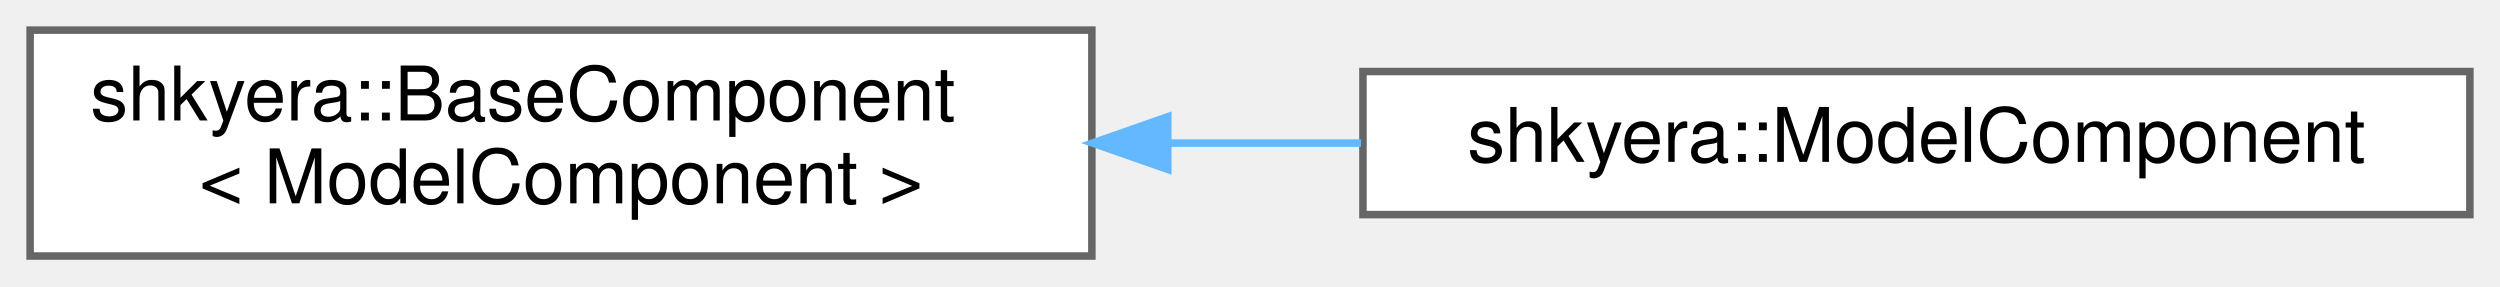
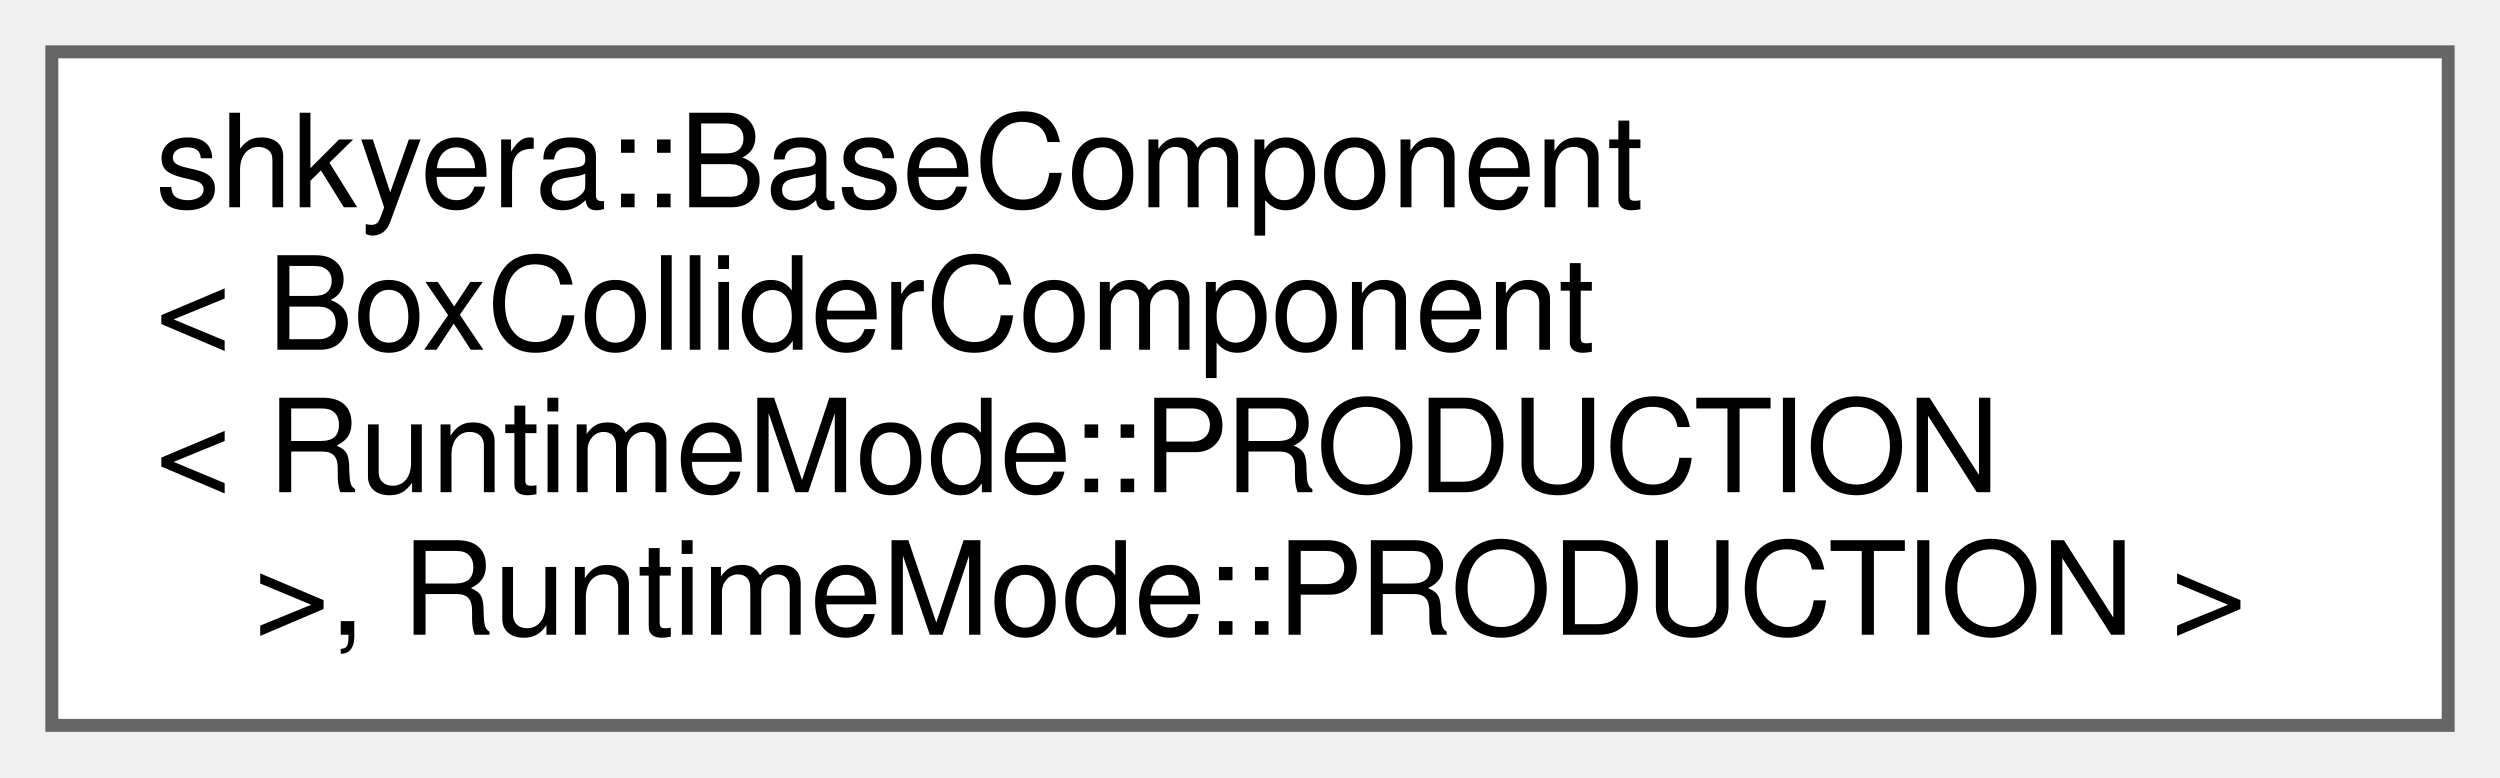
- <svg xmlns="http://www.w3.org/2000/svg" xmlns:xlink="http://www.w3.org/1999/xlink" width="332pt" height="38pt" viewBox="0.00 0.00 332.00 38.00">
-   <g id="graph0" class="graph" transform="scale(1 1) rotate(0) translate(4 34)">
+ <svg xmlns="http://www.w3.org/2000/svg" xmlns:xlink="http://www.w3.org/1999/xlink" width="193pt" height="60pt" viewBox="0.00 0.00 193.00 60.00">
+   <g id="graph0" class="graph" transform="scale(1 1) rotate(0) translate(4 56)">
    <g id="Node000000" class="node">
      <g id="a_Node000000">
        <a xlink:href="classshkyera_1_1_base_component.html" target="_top" xlink:title=" ">
-           <polygon fill="white" stroke="#666666" points="141,-30 0,-30 0,0 141,0 141,-30" />
-           <text text-anchor="start" x="8" y="-18" font-family="Helvetica,sans-Serif" font-size="10.00">shkyera::BaseComponent</text>
-           <text text-anchor="middle" x="70.5" y="-7" font-family="Helvetica,sans-Serif" font-size="10.00">&lt; ModelComponent &gt;</text>
-         </a>
-       </g>
-     </g>
-     <g id="Node000001" class="node">
-       <g id="a_Node000001">
-         <a xlink:href="classshkyera_1_1_model_component.html" target="_top" xlink:title=" ">
-           <polygon fill="white" stroke="#666666" points="324,-24.5 177,-24.5 177,-5.5 324,-5.5 324,-24.5" />
-           <text text-anchor="middle" x="250.5" y="-12.5" font-family="Helvetica,sans-Serif" font-size="10.00">shkyera::ModelComponent</text>
-         </a>
-       </g>
-     </g>
-     <g id="edge11_Node000000_Node000001" class="edge">
-       <g id="a_edge11_Node000000_Node000001">
-         <a xlink:title=" ">
-           <path fill="none" stroke="#63b8ff" d="M151.33,-15C159.79,-15 168.36,-15 176.74,-15" />
-           <polygon fill="#63b8ff" stroke="#63b8ff" points="151.08,-11.5 141.08,-15 151.08,-18.5 151.08,-11.5" />
+           <polygon fill="white" stroke="#666666" points="185,-52 0,-52 0,0 185,0 185,-52" />
+           <text text-anchor="start" x="8" y="-40" font-family="Helvetica,sans-Serif" font-size="10.00">shkyera::BaseComponent</text>
+           <text text-anchor="start" x="8" y="-29" font-family="Helvetica,sans-Serif" font-size="10.00">&lt; BoxColliderComponent</text>
+           <text text-anchor="start" x="8" y="-18" font-family="Helvetica,sans-Serif" font-size="10.00">&lt; RuntimeMode::PRODUCTION</text>
+           <text text-anchor="middle" x="92.5" y="-7" font-family="Helvetica,sans-Serif" font-size="10.00"> &gt;, RuntimeMode::PRODUCTION &gt;</text>
        </a>
      </g>
    </g>
  </g>
</svg>
